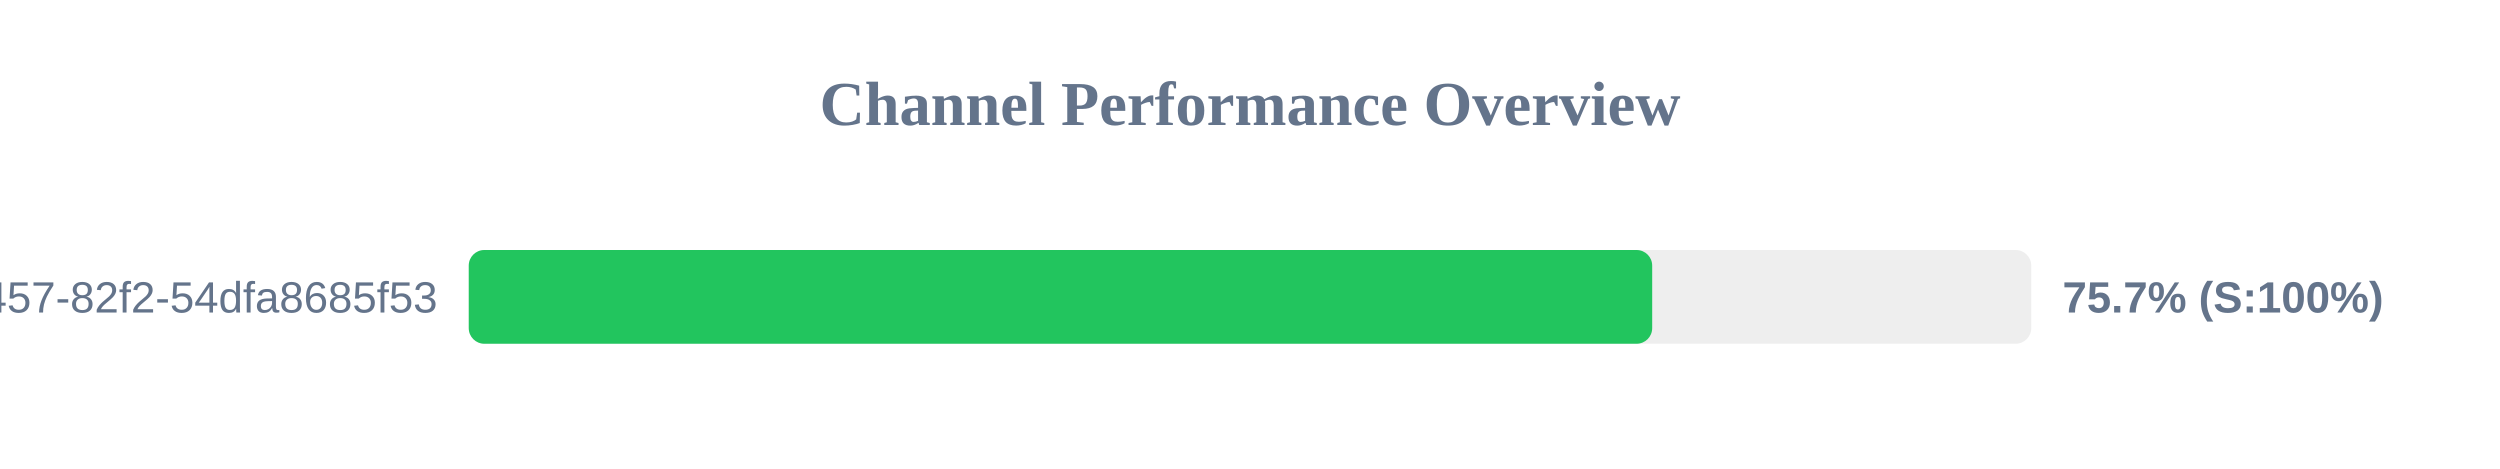
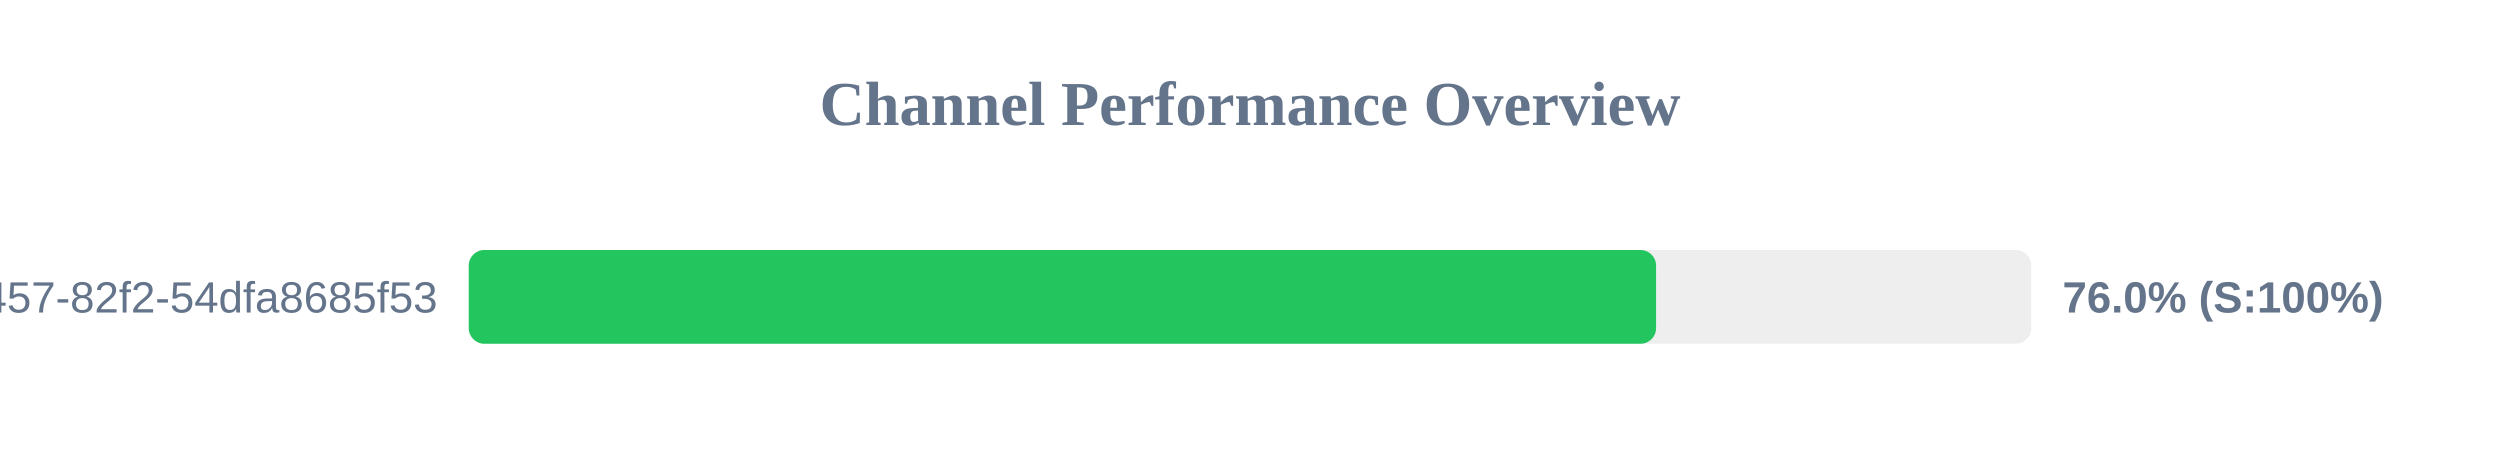
<svg xmlns="http://www.w3.org/2000/svg" width="800" height="150" version="1.1">
  <style>
        .row { font: 14px Arial; fill: #64748b; }
        .score { font: bold 14px Arial; fill: #64748b; }
    </style>
  <text x="400" y="40" text-anchor="middle" font-size="20px" font-weight="bold" fill="#64748b">Channel Performance Overview</text>
  <rect x="150" y="80" width="500" height="30" fill="#eee" rx="5" />
-   <rect x="150" y="80" width="378.7" height="30" fill="#22c55e" rx="5" />
+   <rect x="150" y="80" width="379.95" height="30" fill="#22c55e" rx="5" />
  <text x="140" y="100" text-anchor="end" class="row">?uuid=413c8b50-96bf-4457-82f2-54dfa8685f53</text>
-   <text x="660" y="100" text-anchor="start" class="score">75.7% (S:100%)</text>
+   <text x="660" y="100" text-anchor="start" class="score">76.0% (S:100%)</text>
</svg>
